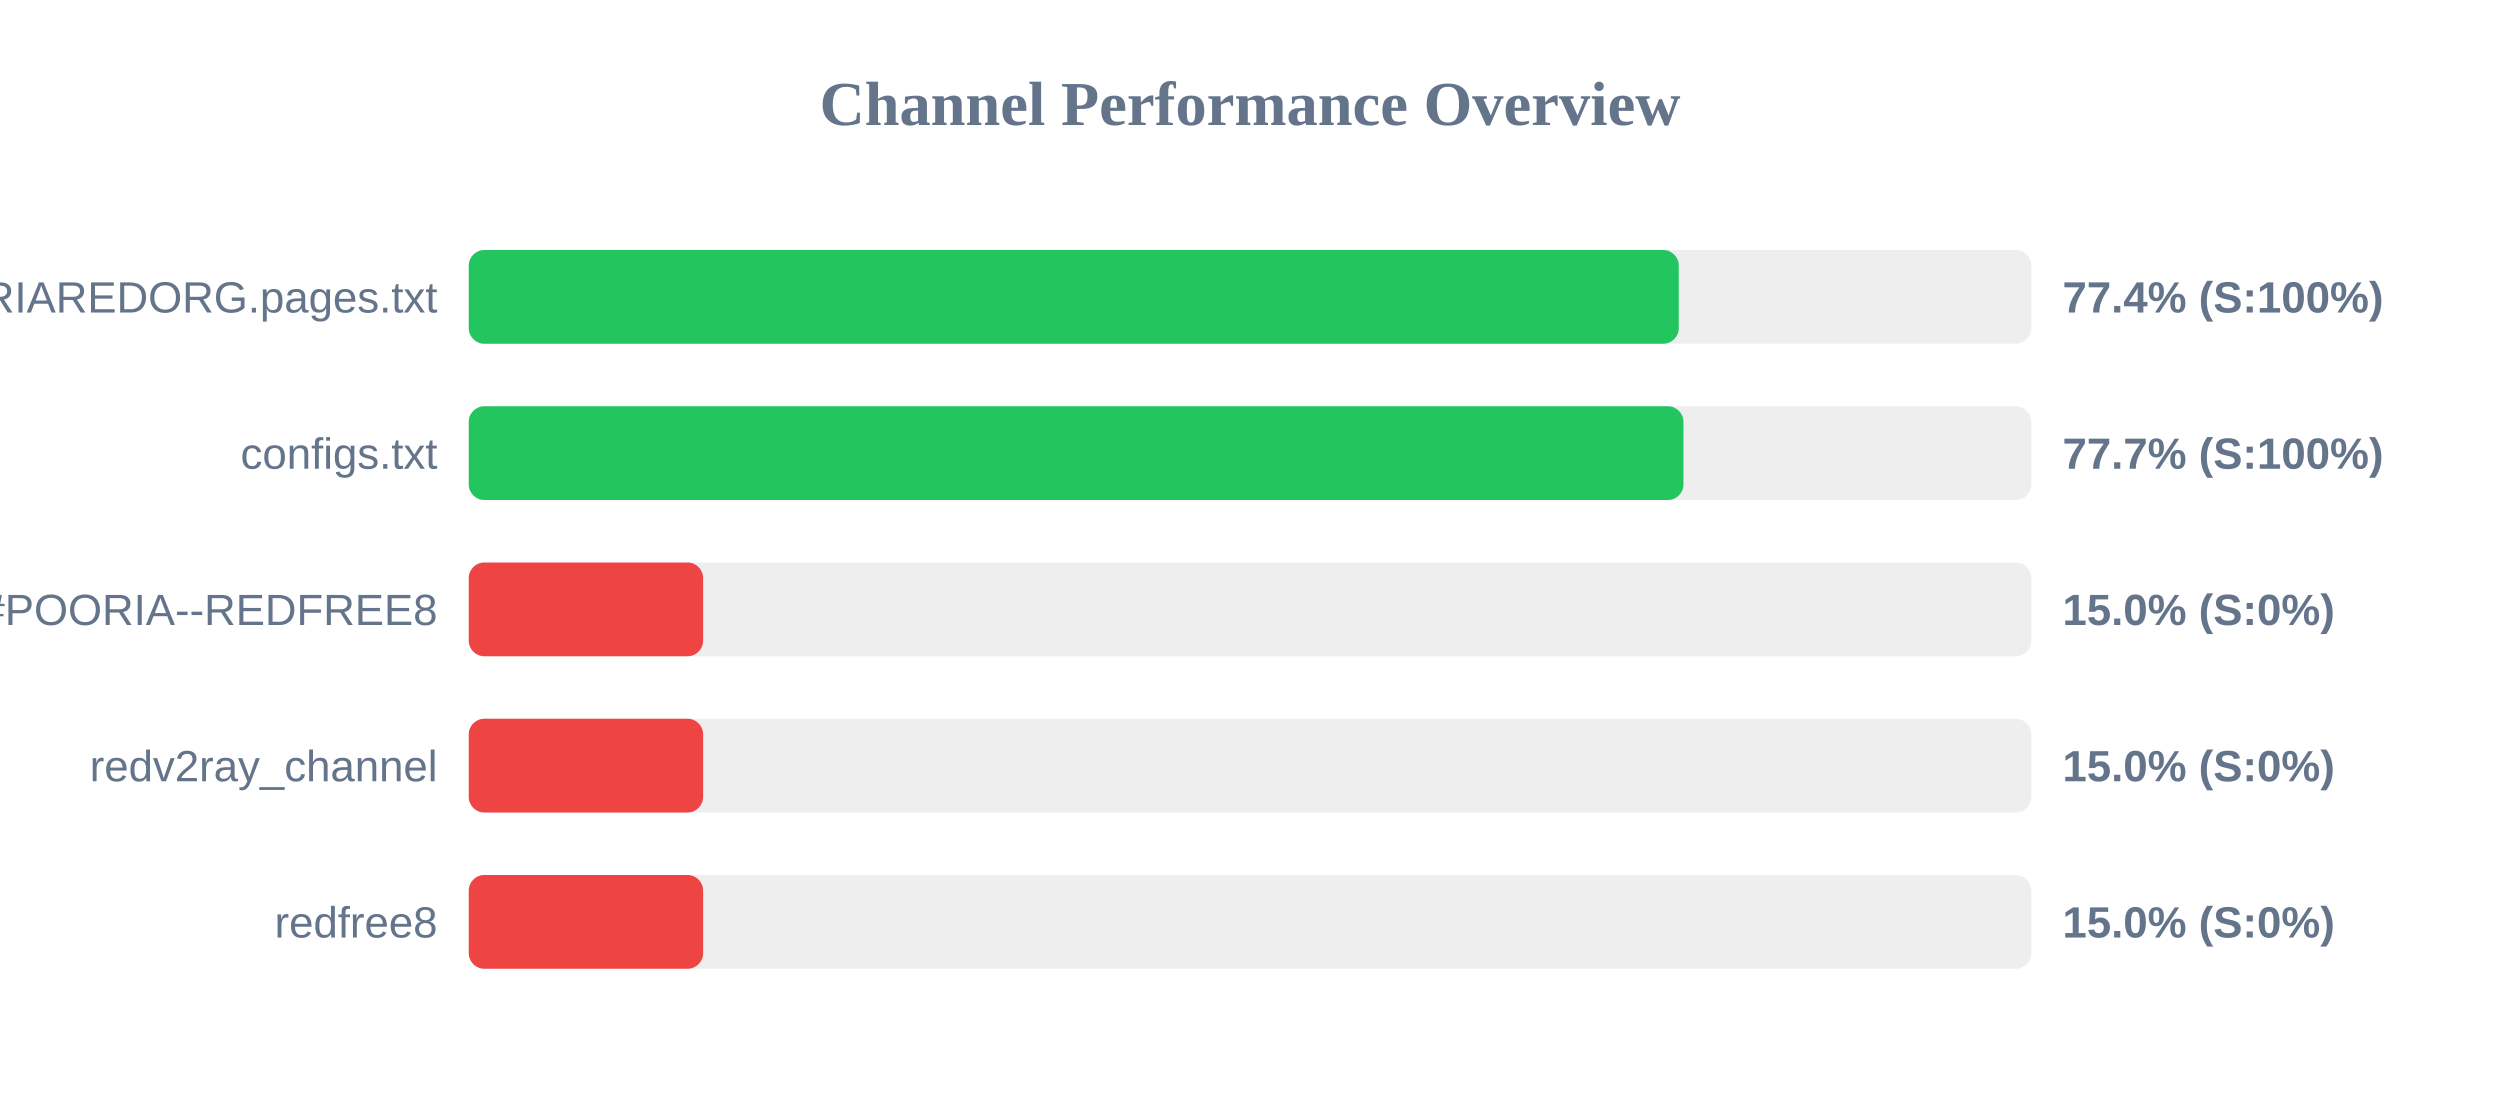
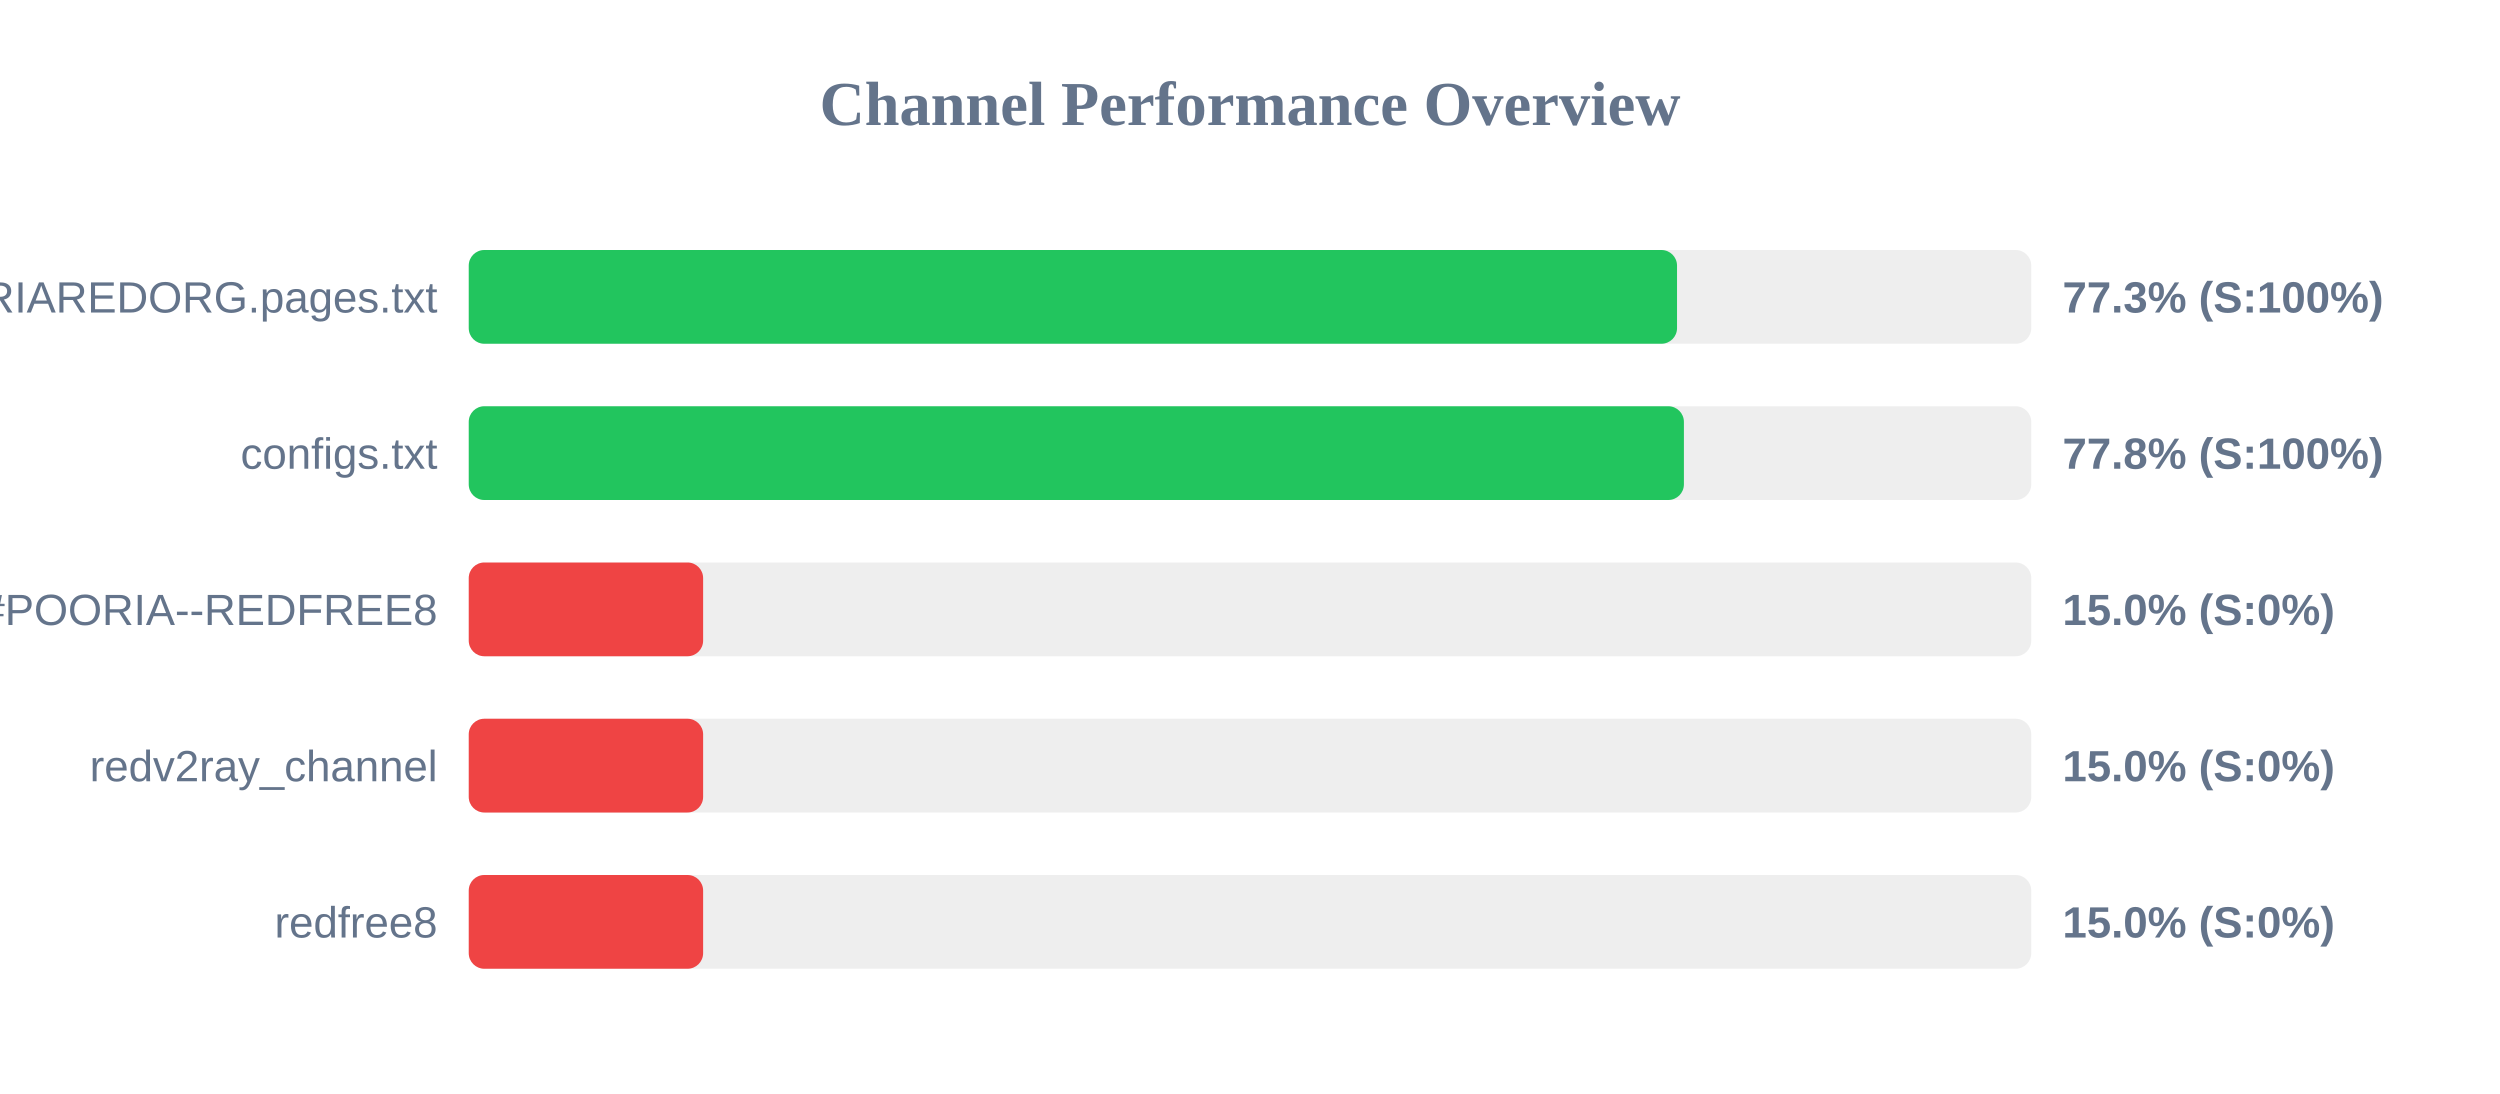
<svg xmlns="http://www.w3.org/2000/svg" width="800" height="350" version="1.1">
  <style>
        .row { font: 14px Arial; fill: #64748b; }
        .score { font: bold 14px Arial; fill: #64748b; }
    </style>
  <text x="400" y="40" text-anchor="middle" font-size="20px" font-weight="bold" fill="#64748b">Channel Performance Overview</text>
  <rect x="150" y="80" width="500" height="30" fill="#eee" rx="5" />
-   <rect x="150" y="80" width="387.2" height="30" fill="#22c55e" rx="5" />
+   <rect x="150" y="80" width="386.65" height="30" fill="#22c55e" rx="5" />
  <text x="140" y="100" text-anchor="end" class="row">POORIAREDORG.pages.txt</text>
-   <text x="660" y="100" text-anchor="start" class="score">77.4% (S:100%)</text>
+   <text x="660" y="100" text-anchor="start" class="score">77.3% (S:100%)</text>
  <rect x="150" y="130" width="500" height="30" fill="#eee" rx="5" />
-   <rect x="150" y="130" width="388.7" height="30" fill="#22c55e" rx="5" />
+   <rect x="150" y="130" width="388.85" height="30" fill="#22c55e" rx="5" />
  <text x="140" y="150" text-anchor="end" class="row">configs.txt</text>
-   <text x="660" y="150" text-anchor="start" class="score">77.7% (S:100%)</text>
+   <text x="660" y="150" text-anchor="start" class="score">77.8% (S:100%)</text>
  <rect x="150" y="180" width="500" height="30" fill="#eee" rx="5" />
  <rect x="150" y="180" width="75.0" height="30" fill="#ef4444" rx="5" />
  <text x="140" y="200" text-anchor="end" class="row">POORIA--REDFREE8.txt#POORIA--REDFREE8</text>
  <text x="660" y="200" text-anchor="start" class="score">15.0% (S:0%)</text>
  <rect x="150" y="230" width="500" height="30" fill="#eee" rx="5" />
  <rect x="150" y="230" width="75.0" height="30" fill="#ef4444" rx="5" />
  <text x="140" y="250" text-anchor="end" class="row">redv2ray_channel</text>
  <text x="660" y="250" text-anchor="start" class="score">15.0% (S:0%)</text>
  <rect x="150" y="280" width="500" height="30" fill="#eee" rx="5" />
  <rect x="150" y="280" width="75.0" height="30" fill="#ef4444" rx="5" />
  <text x="140" y="300" text-anchor="end" class="row">redfree8</text>
  <text x="660" y="300" text-anchor="start" class="score">15.0% (S:0%)</text>
</svg>
